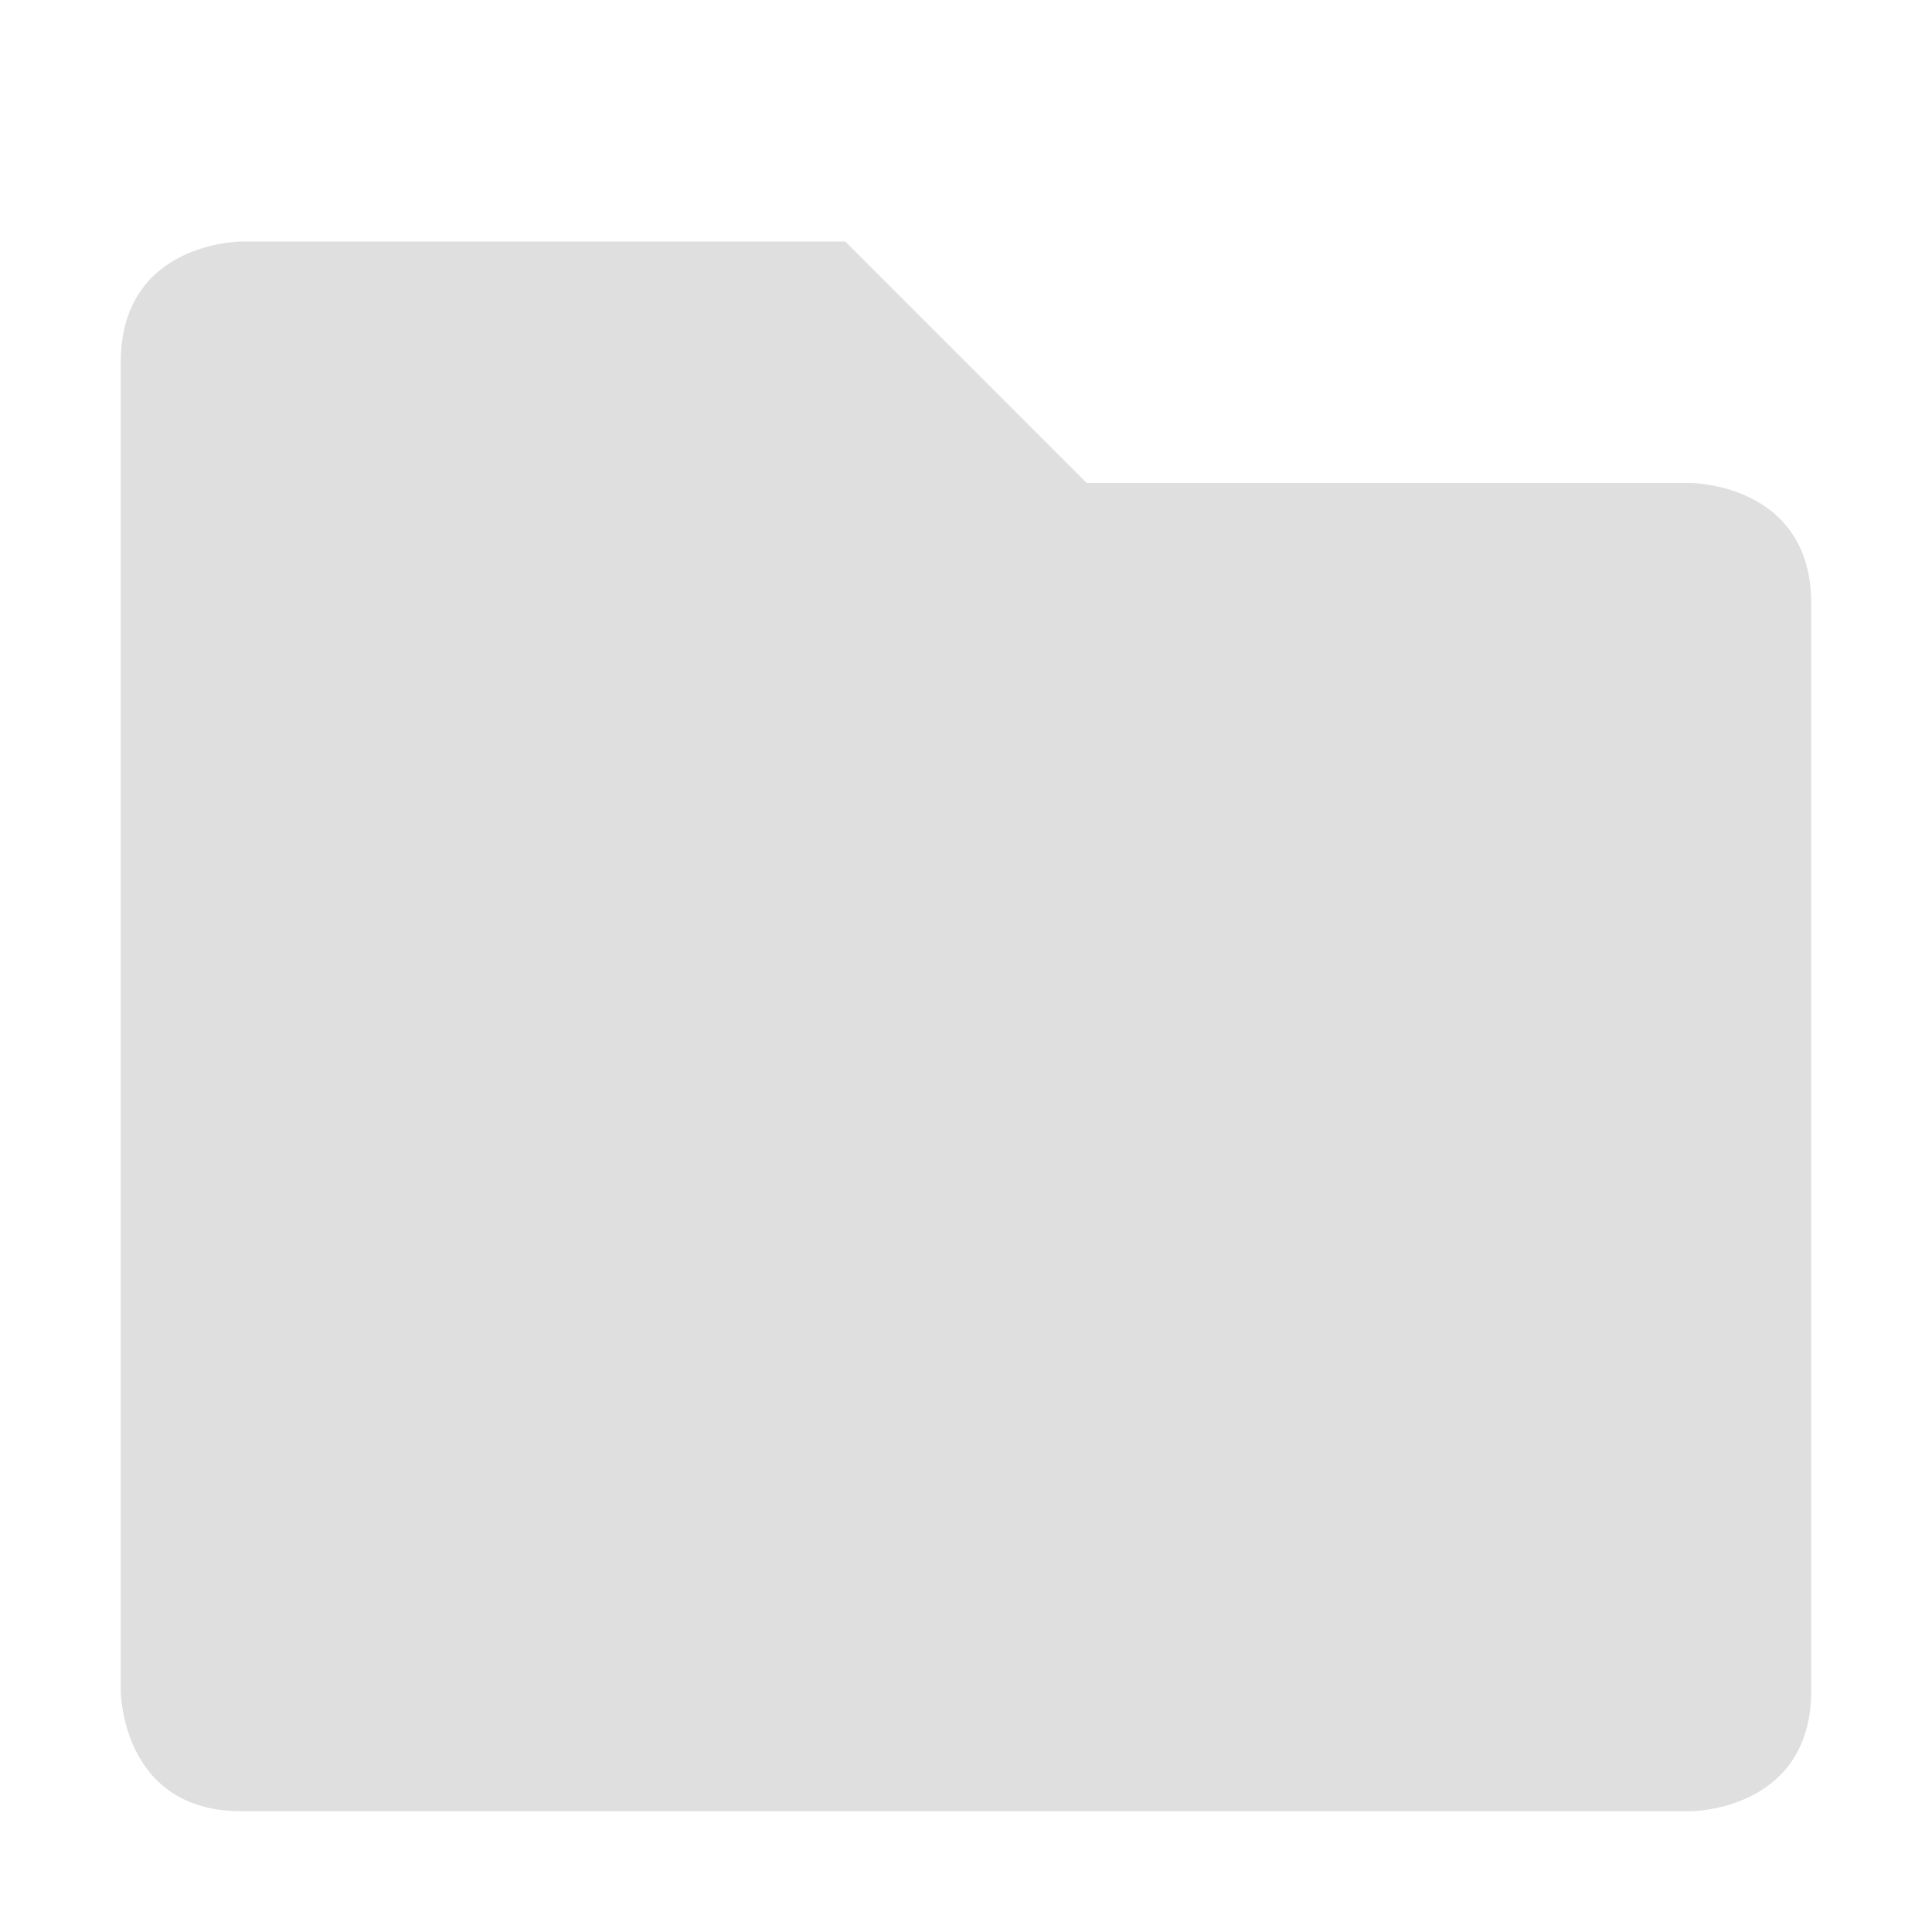
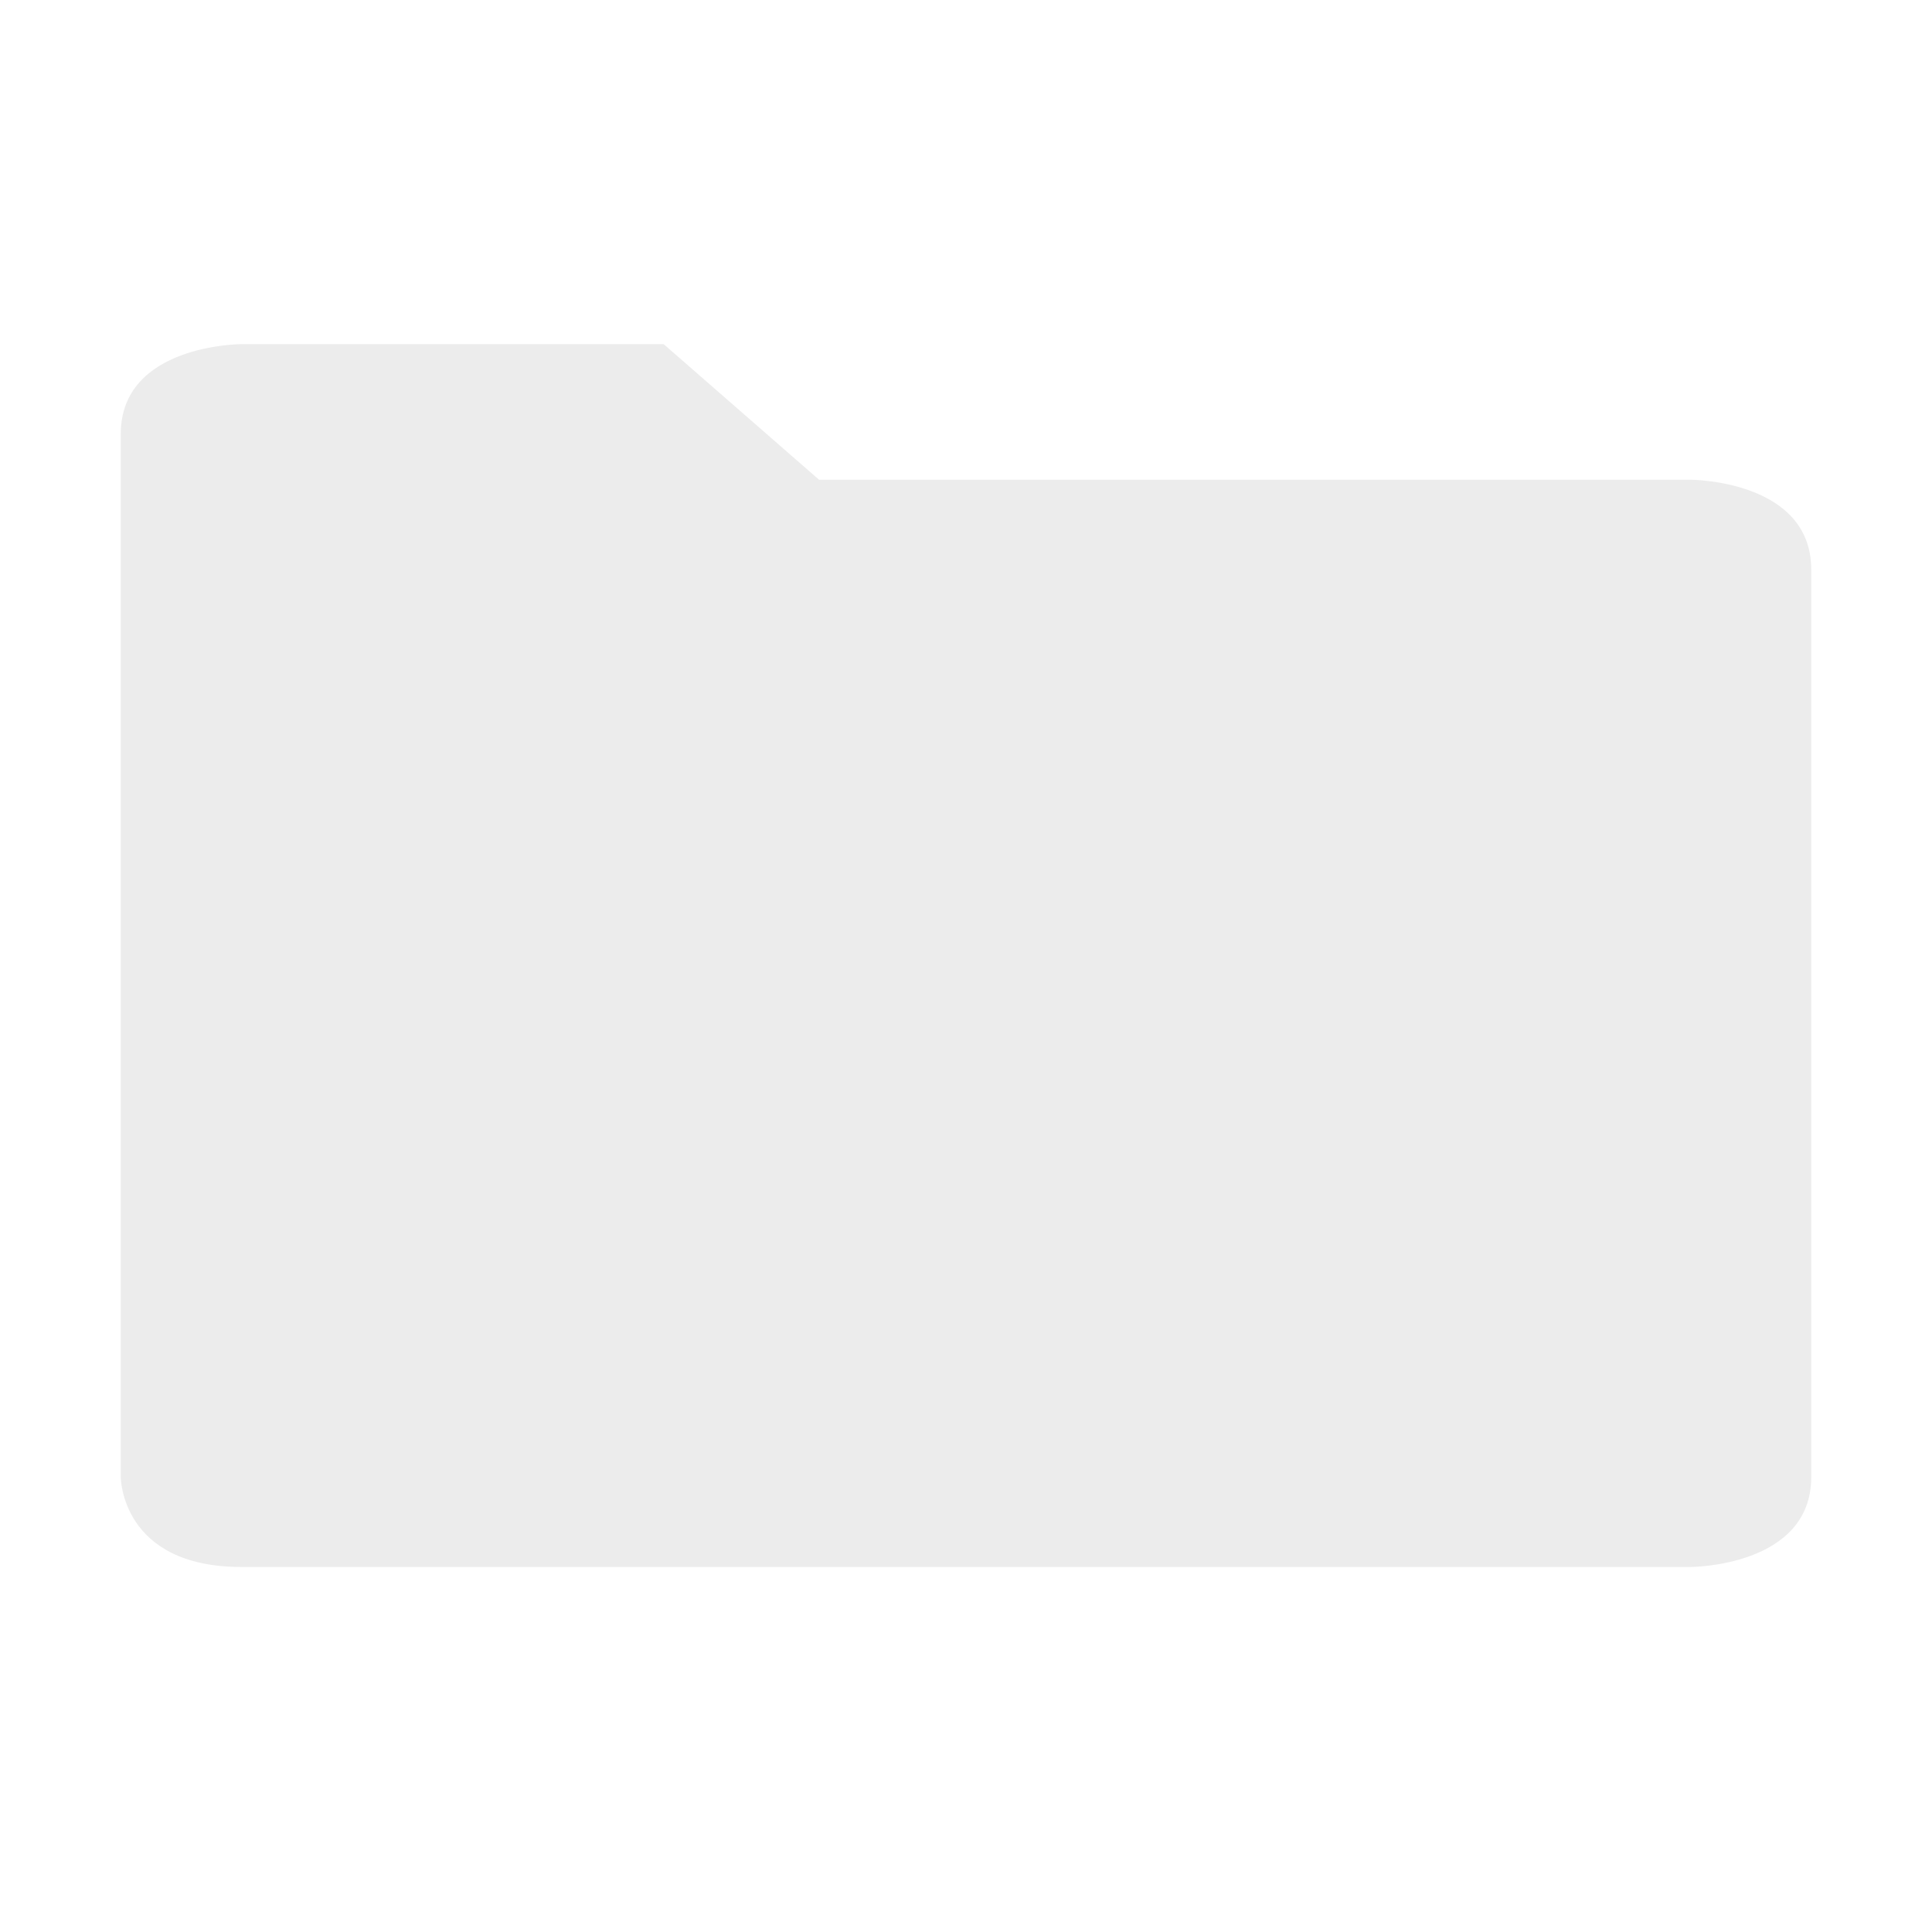
- <svg xmlns="http://www.w3.org/2000/svg" width="16" height="16" version="1.1">
-   <defs>
-     <style id="current-color-scheme" type="text/css">
-    .ColorScheme-Text { color:#dfdfdf; } .ColorScheme-Highlight { color:#5294e2; }
-   </style>
-   </defs>
-   <path style="fill:currentColor" class="ColorScheme-Text" d="M 1,3 V 14 C 1,14 1,15 2,15 H 14 C 14,15 15,15 15,14 V 5 C 15,4 14,4 14,4 H 9 L 7,2 H 2 C 2,2 1,2 1,3 Z" />
+ <svg xmlns="http://www.w3.org/2000/svg" width="100%" height="100%" viewBox="0 0 16 16" version="1.1" xml:space="preserve" style="fill-rule:evenodd;clip-rule:evenodd;stroke-linejoin:round;stroke-miterlimit:1.414;">
+   <path d="M1,3.595l0,8.637c0,0 0,0.745 1,0.745l12,0c0,0 1,0 1,-0.745l0,-7.514c0,-0.745 -1,-0.745 -1,-0.745l-7.217,0l-1.287,-1.123l-3.496,0c0,0 -1,0 -1,0.745Z" style="fill:#ececec;fill-rule:nonzero;" />
</svg>
